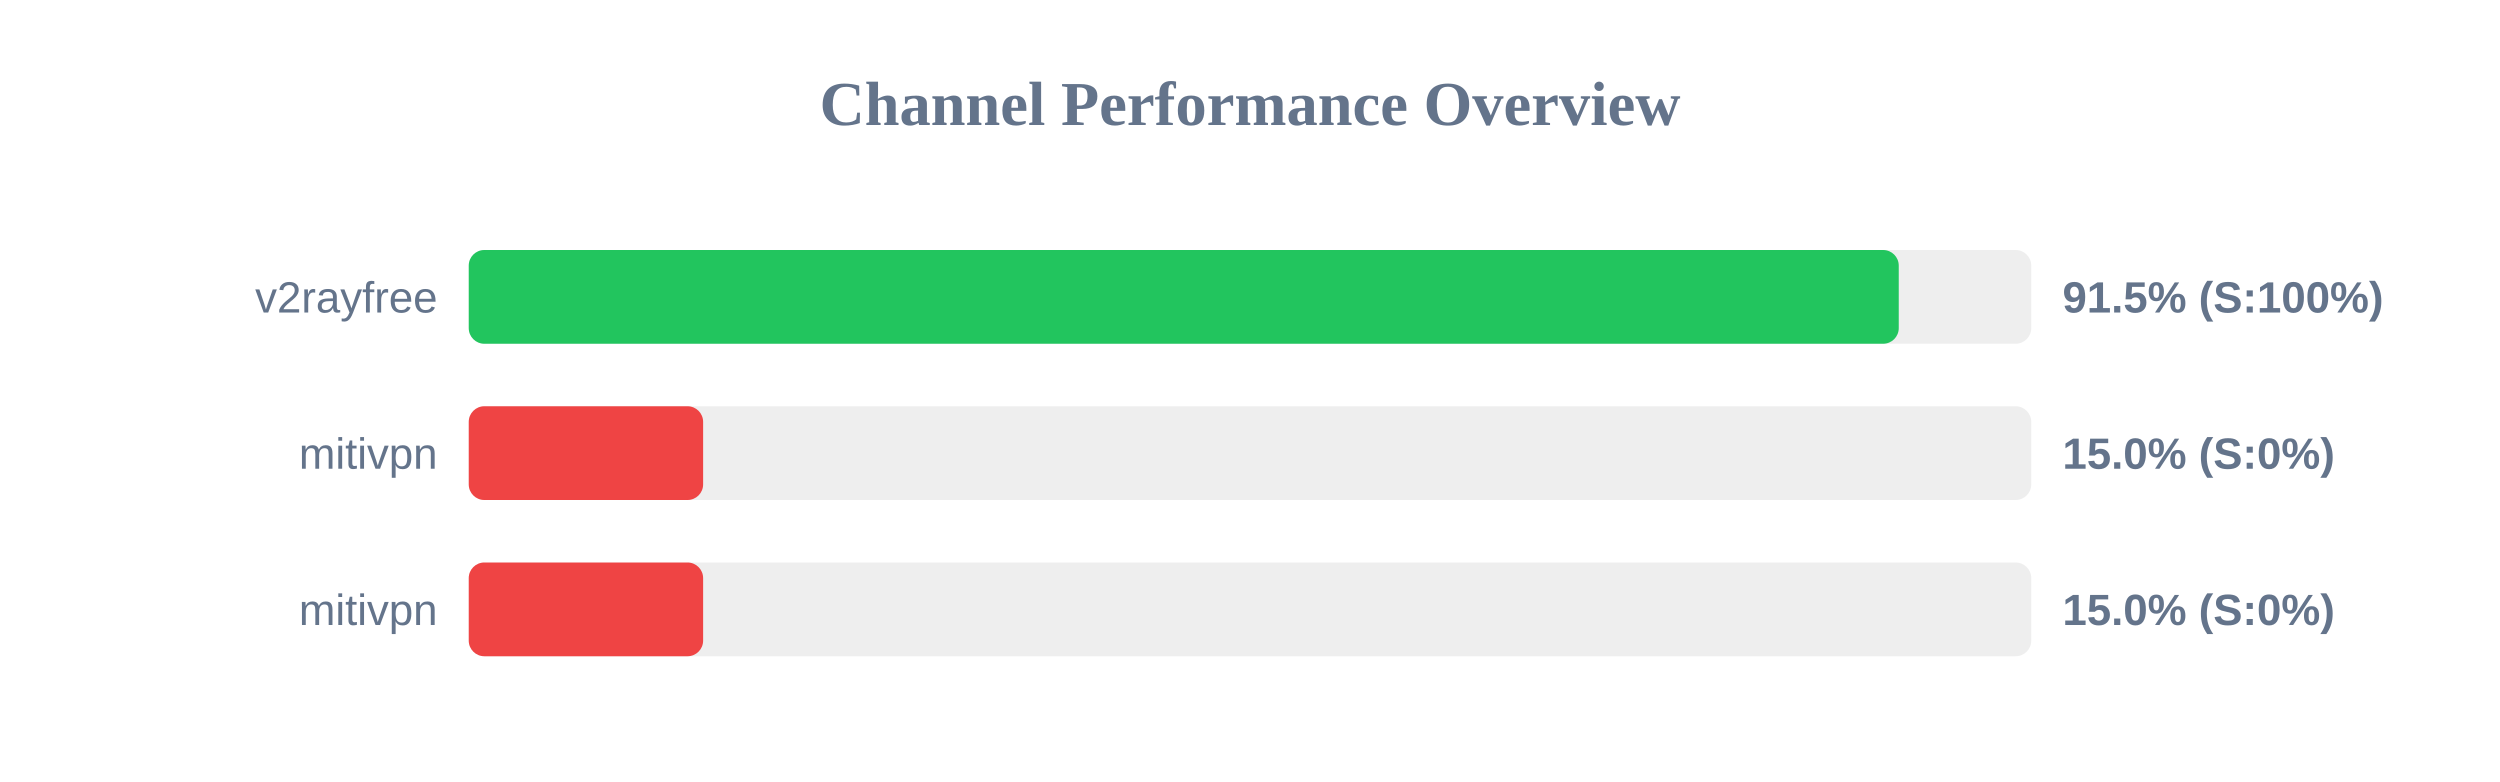
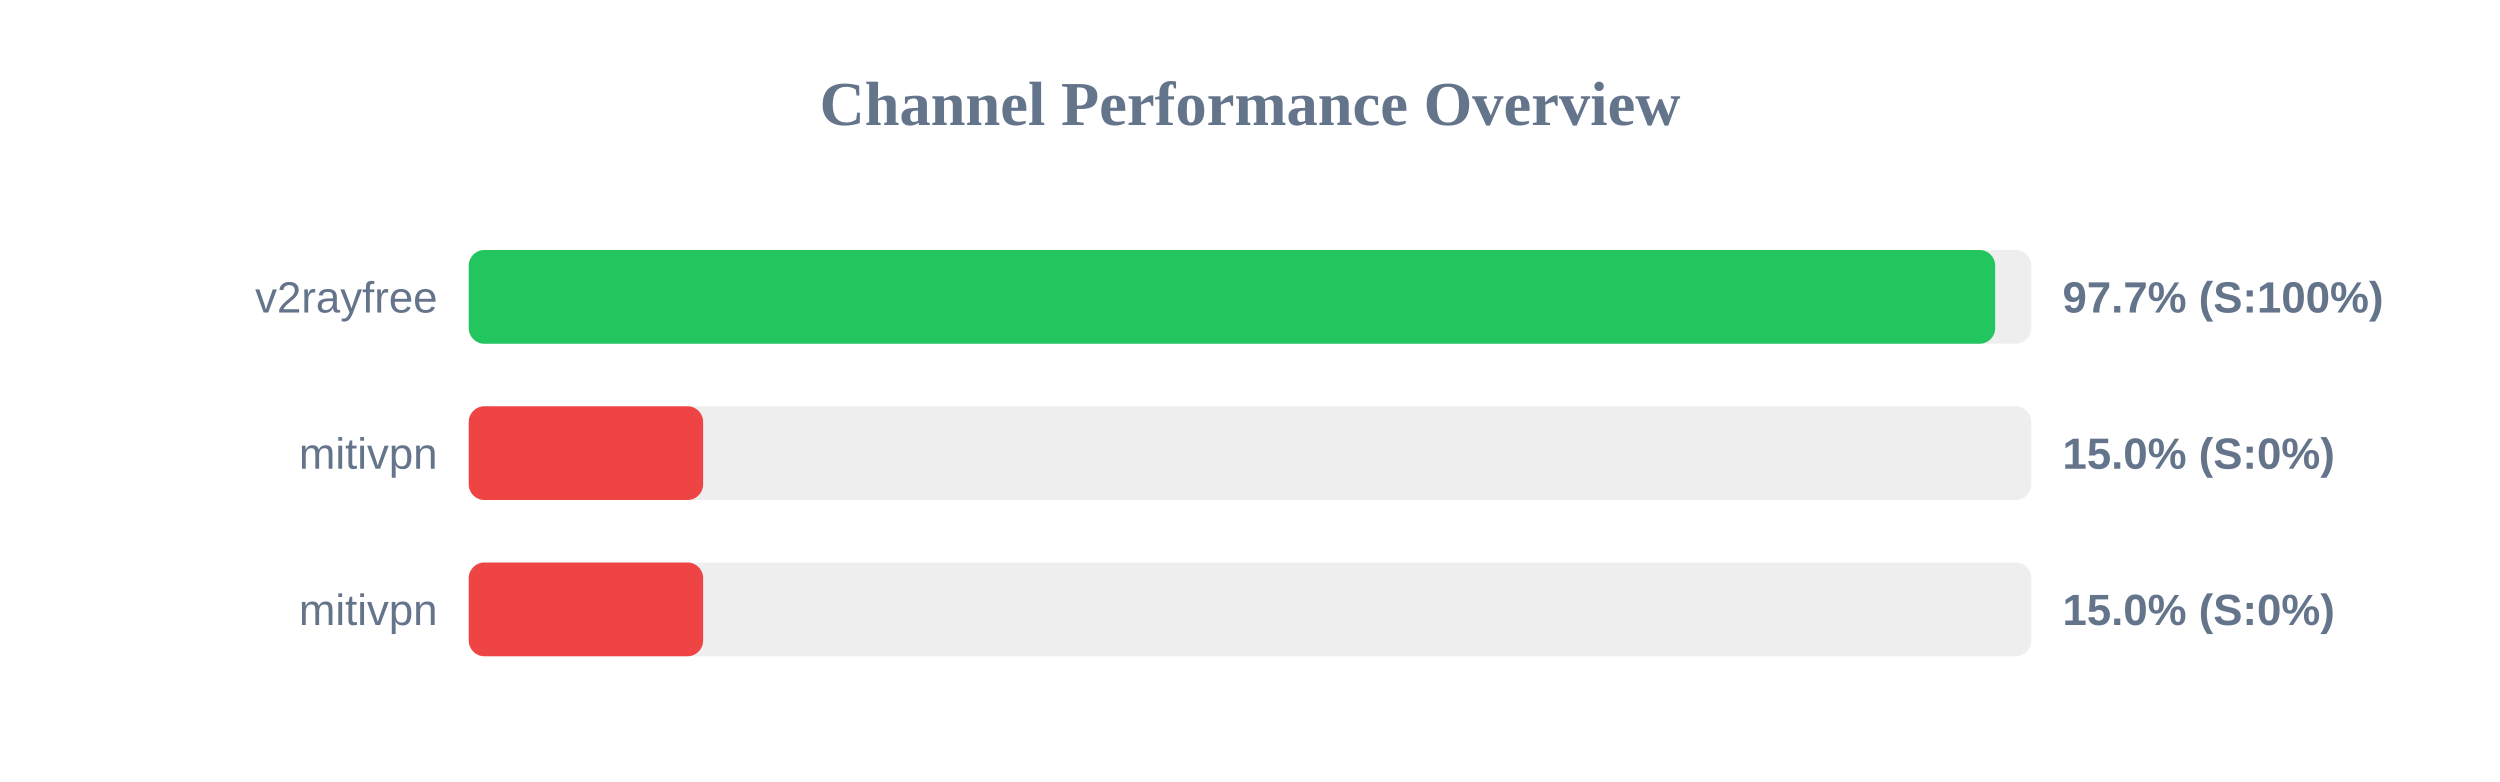
<svg xmlns="http://www.w3.org/2000/svg" width="800" height="250" version="1.1">
  <style>
        .row { font: 14px Arial; fill: #64748b; }
        .score { font: bold 14px Arial; fill: #64748b; }
    </style>
  <text x="400" y="40" text-anchor="middle" font-size="20px" font-weight="bold" fill="#64748b">Channel Performance Overview</text>
  <rect x="150" y="80" width="500" height="30" fill="#eee" rx="5" />
-   <rect x="150" y="80" width="457.6" height="30" fill="#22c55e" rx="5" />
+   <rect x="150" y="80" width="488.45" height="30" fill="#22c55e" rx="5" />
  <text x="140" y="100" text-anchor="end" class="row">v2rayfree</text>
-   <text x="660" y="100" text-anchor="start" class="score">91.5% (S:100%)</text>
+   <text x="660" y="100" text-anchor="start" class="score">97.7% (S:100%)</text>
  <rect x="150" y="130" width="500" height="30" fill="#eee" rx="5" />
  <rect x="150" y="130" width="75.0" height="30" fill="#ef4444" rx="5" />
  <text x="140" y="150" text-anchor="end" class="row">mitivpn</text>
  <text x="660" y="150" text-anchor="start" class="score">15.0% (S:0%)</text>
  <rect x="150" y="180" width="500" height="30" fill="#eee" rx="5" />
  <rect x="150" y="180" width="75.0" height="30" fill="#ef4444" rx="5" />
  <text x="140" y="200" text-anchor="end" class="row">mitivpn</text>
  <text x="660" y="200" text-anchor="start" class="score">15.0% (S:0%)</text>
</svg>
